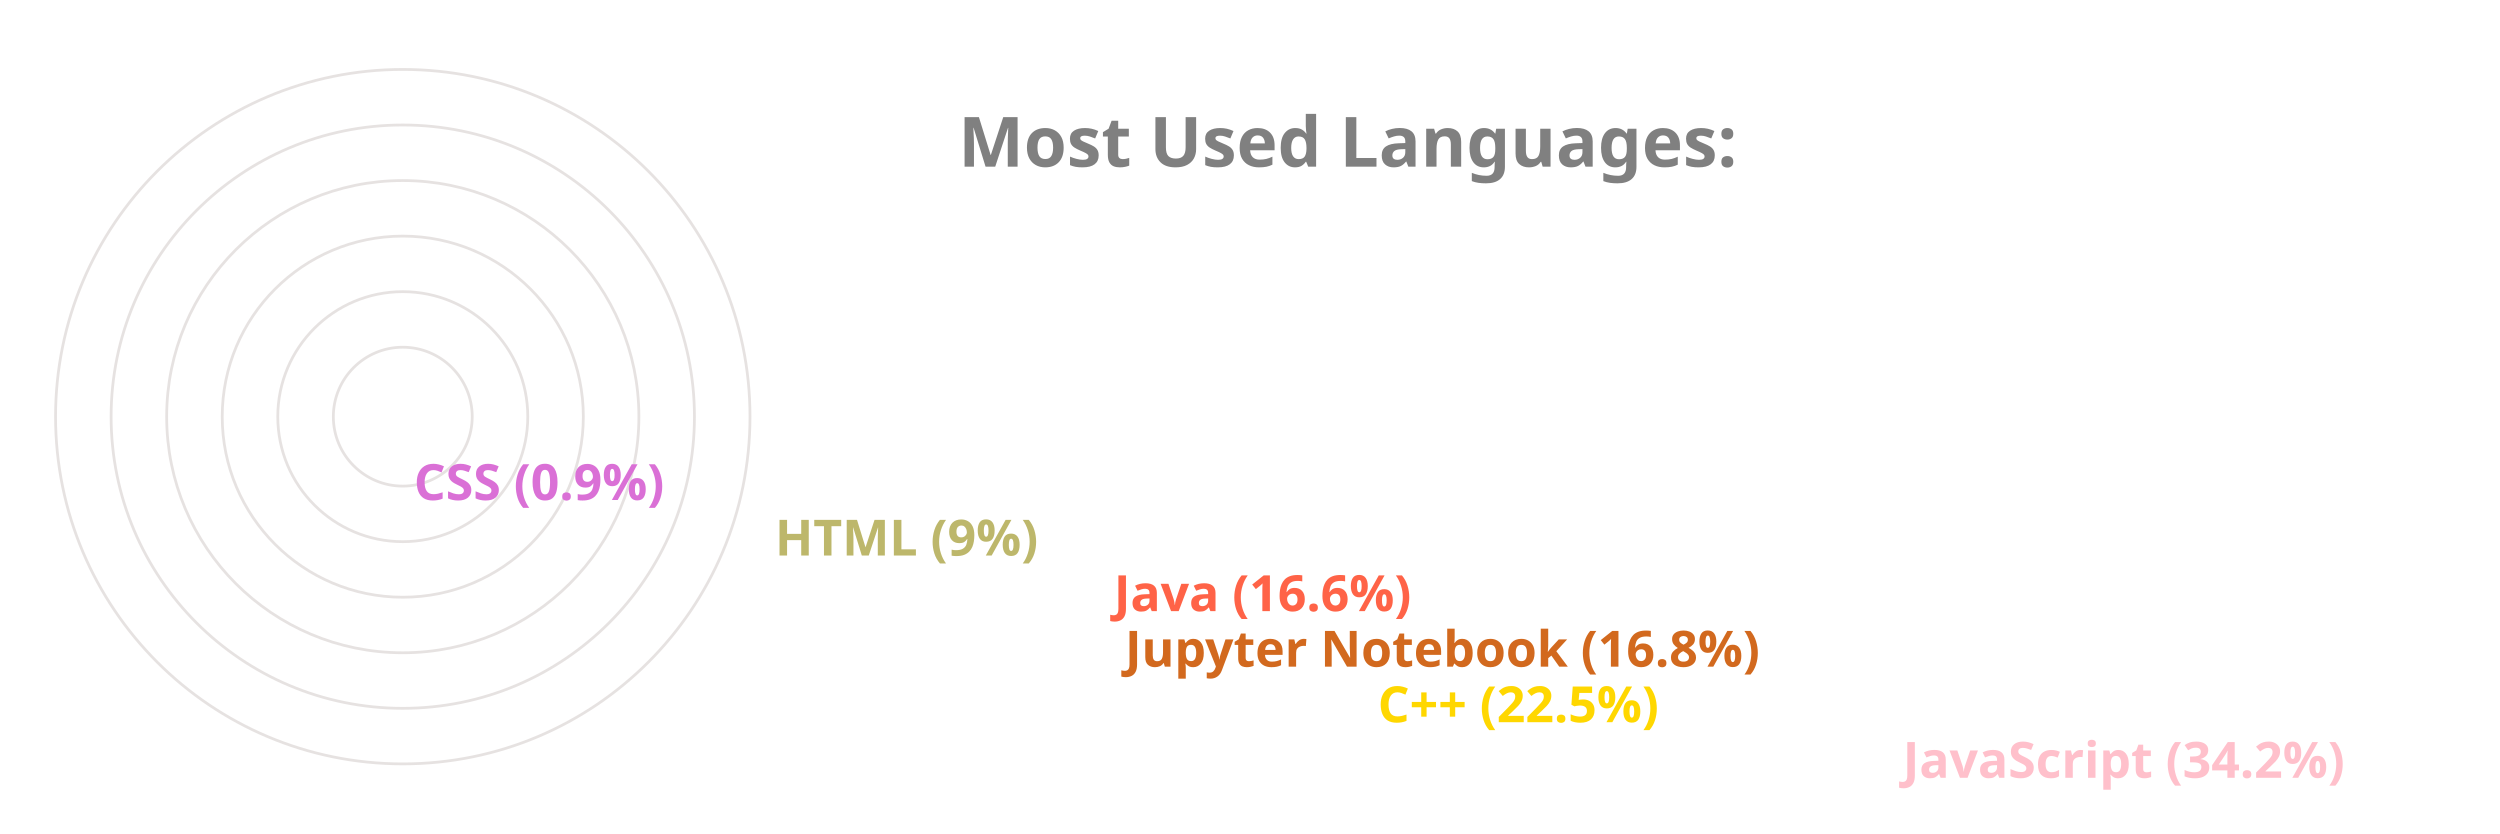
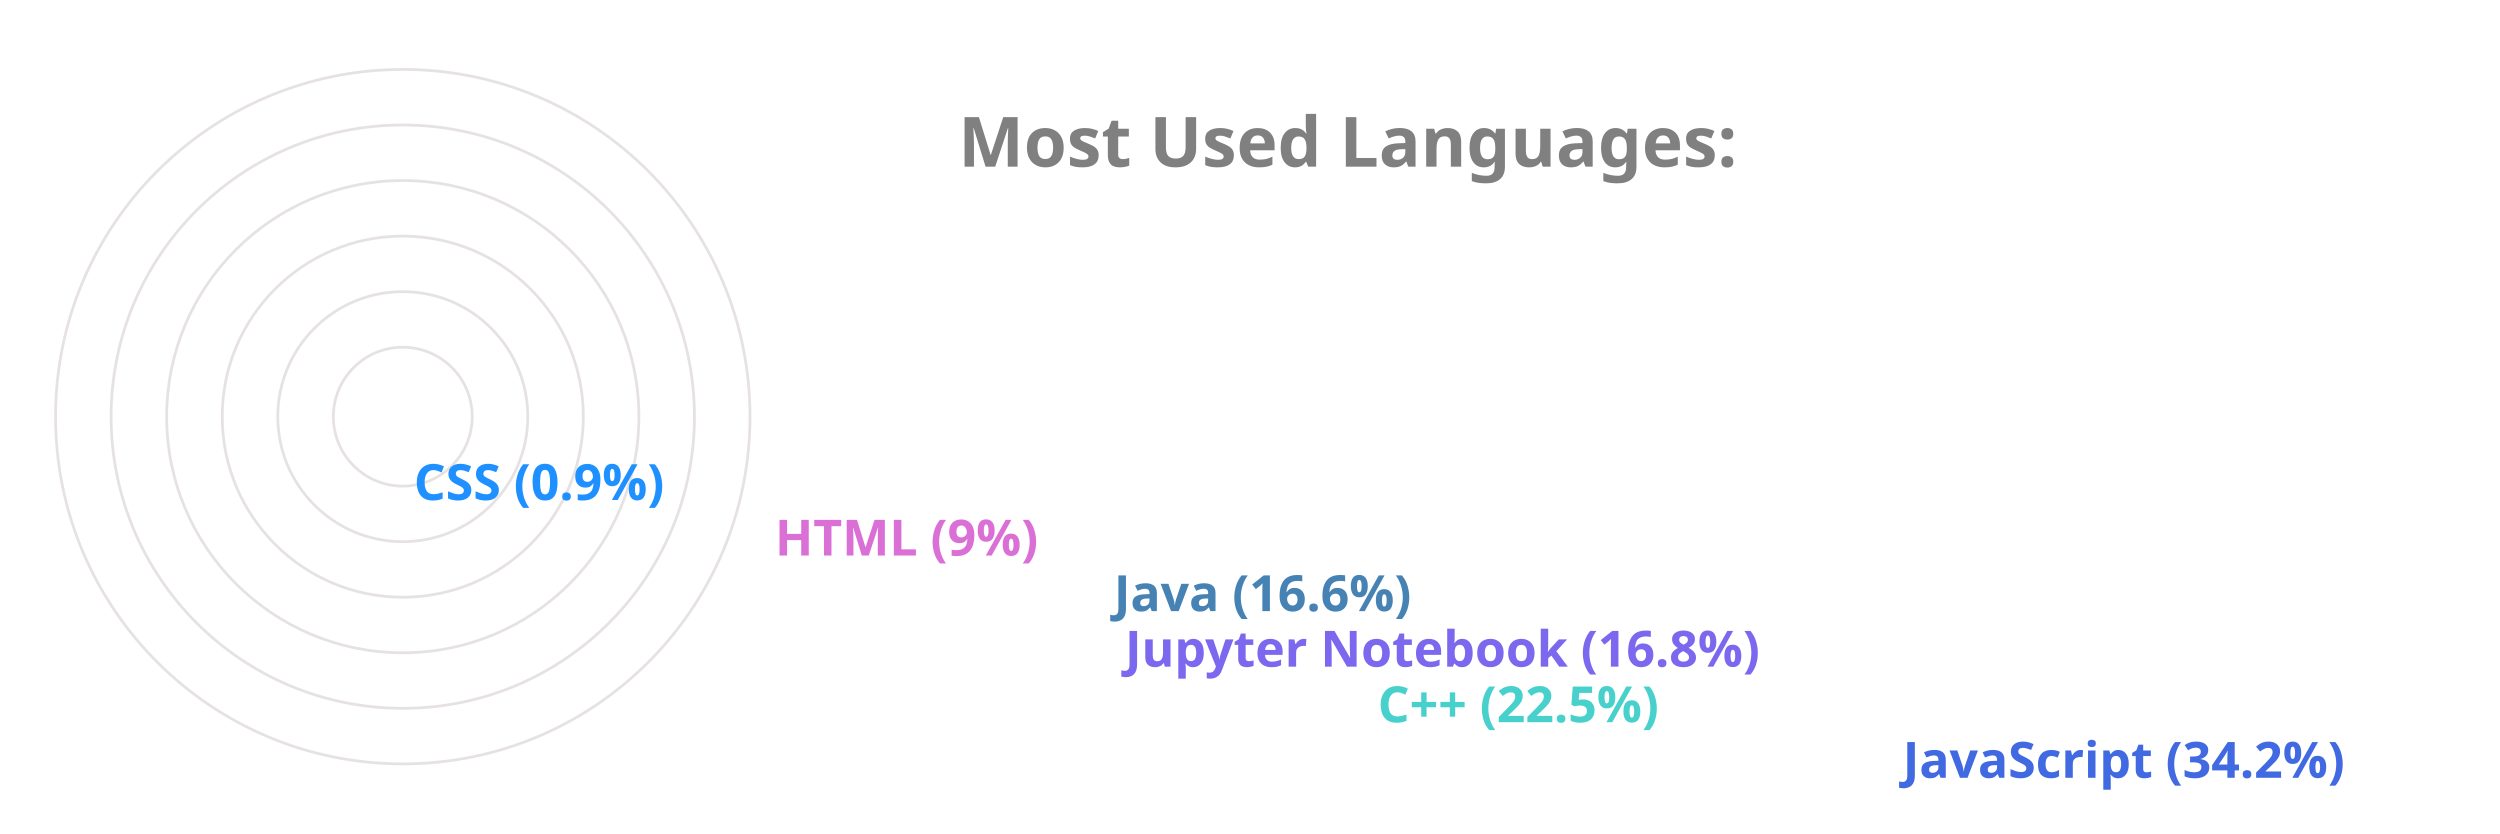
<svg xmlns="http://www.w3.org/2000/svg" viewBox="0 0 650 300" height="200px" width="600px">
  <style>
		.label {
			font: bold 25px sans-serif;
			color: #404040;
			-webkit-text-stroke: 1px white;
	  	}
		.name {
			font: bold 18px sans-serif;
			color: #404040;
	  	}

		.line {
			stroke-dasharray: 1000;
			stroke-dashoffset: 1000;
			animation: dash 3.5s ease-in-out forwards;	
			animation-iteration-count: infinite;
			animation-direction: alternate-reverse;
		}

		.path {
			stroke-dasharray: 1000;
			stroke-dashoffset: 1000;
			animation: dash 3.5s ease-in-out forwards;	
			animation-iteration-count: infinite;
			animation-direction: alternate-reverse;
		}
		  
		@keyframes dash {
			to {
				stroke-dashoffset: 0;
			}
		}

	</style>
  <g stroke="#E6E2E1" fill="none" stroke-width="1">
    <circle cx="20" cy="150" r="125" />
    <circle cx="20" cy="150" r="105" />
    <circle cx="20" cy="150" r="85" />
    <circle cx="20" cy="150" r="65" />
    <circle cx="20" cy="150" r="45" />
    <circle cx="20" cy="150" r="25" />
  </g>
  <g fill="none" stroke-width="20" class="line">
-     <line x2="550" y2="275" x1="20" y1="275" stroke="Pink" />
-     <line x2="361" y2="255" x1="20" y1="255" stroke="Gold" />
-     <line x2="270" y2="235" x1="20" y1="235" stroke="Chocolate" />
-     <line x2="266" y2="215" x1="20" y1="215" stroke="Tomato" />
-     <line x2="144" y2="195" x1="20" y1="195" stroke="DarkKhaki" />
-     <line x2="14" y2="175" x1="20" y1="175" stroke="Orchid" />
+     <line x2="550" y2="275" x1="20" y1="275" stroke="RoyalBlue" />
+     <line x2="361" y2="255" x1="20" y1="255" stroke="MediumTurquoise" />
+     <line x2="270" y2="235" x1="20" y1="235" stroke="MediumSlateBlue" />
+     <line x2="266" y2="215" x1="20" y1="215" stroke="SteelBlue" />
+     <line x2="144" y2="195" x1="20" y1="195" stroke="Orchid" />
+     <line x2="14" y2="175" x1="20" y1="175" stroke="DodgerBlue" />
  </g>
  <g fill="none" stroke-width="20" stroke-linecap="round" class="path">
-     <path d="M 20 275 A 125 125 45 0 1 -83 80" stroke="Pink" />
-     <path d="M 20 255 A 105 105 45 0 1 -76 108" stroke="Gold" />
-     <path d="M 20 235 A 85 85 45 0 1 -61 125" stroke="Chocolate" />
-     <path d="M 20 215 A 65 65 45 0 1 -42 130" stroke="Tomato" />
-     <path d="M 20 195 A 45 45 45 0 1 -24 142" stroke="DarkKhaki" />
-     <path d="M 20 175 A 25 25 45 0 1 -4 149" stroke="Orchid" />
+     <path d="M 20 275 A 125 125 45 0 1 -83 80" stroke="RoyalBlue" />
+     <path d="M 20 255 A 105 105 45 0 1 -76 108" stroke="MediumTurquoise" />
+     <path d="M 20 235 A 85 85 45 0 1 -61 125" stroke="MediumSlateBlue" />
+     <path d="M 20 215 A 65 65 45 0 1 -42 130" stroke="SteelBlue" />
+     <path d="M 20 195 A 45 45 45 0 1 -24 142" stroke="Orchid" />
+     <path d="M 20 175 A 25 25 45 0 1 -4 149" stroke="DodgerBlue" />
  </g>
  <g class="name">
-     <text x="560" y="280" fill="Pink">JavaScript (34.2%)</text>
-     <text x="371" y="260" fill="Gold">C++ (22.5%)</text>
-     <text x="280" y="240" fill="Chocolate">Jupyter Notebook (16.8%)</text>
-     <text x="276" y="220" fill="Tomato">Java (16.6%)</text>
-     <text x="154" y="200" fill="DarkKhaki">HTML (9%)</text>
-     <text x="24" y="180" fill="Orchid">CSS (0.9%)</text>
+     <text x="560" y="280" fill="RoyalBlue">JavaScript (34.2%)</text>
+     <text x="371" y="260" fill="MediumTurquoise">C++ (22.5%)</text>
+     <text x="280" y="240" fill="MediumSlateBlue">Jupyter Notebook (16.8%)</text>
+     <text x="276" y="220" fill="SteelBlue">Java (16.6%)</text>
+     <text x="154" y="200" fill="Orchid">HTML (9%)</text>
+     <text x="24" y="180" fill="DodgerBlue">CSS (0.9%)</text>
  </g>
  <g class="label">
    <text x="220" y="60" fill="grey">Most Used Languages:</text>
  </g>
</svg>
